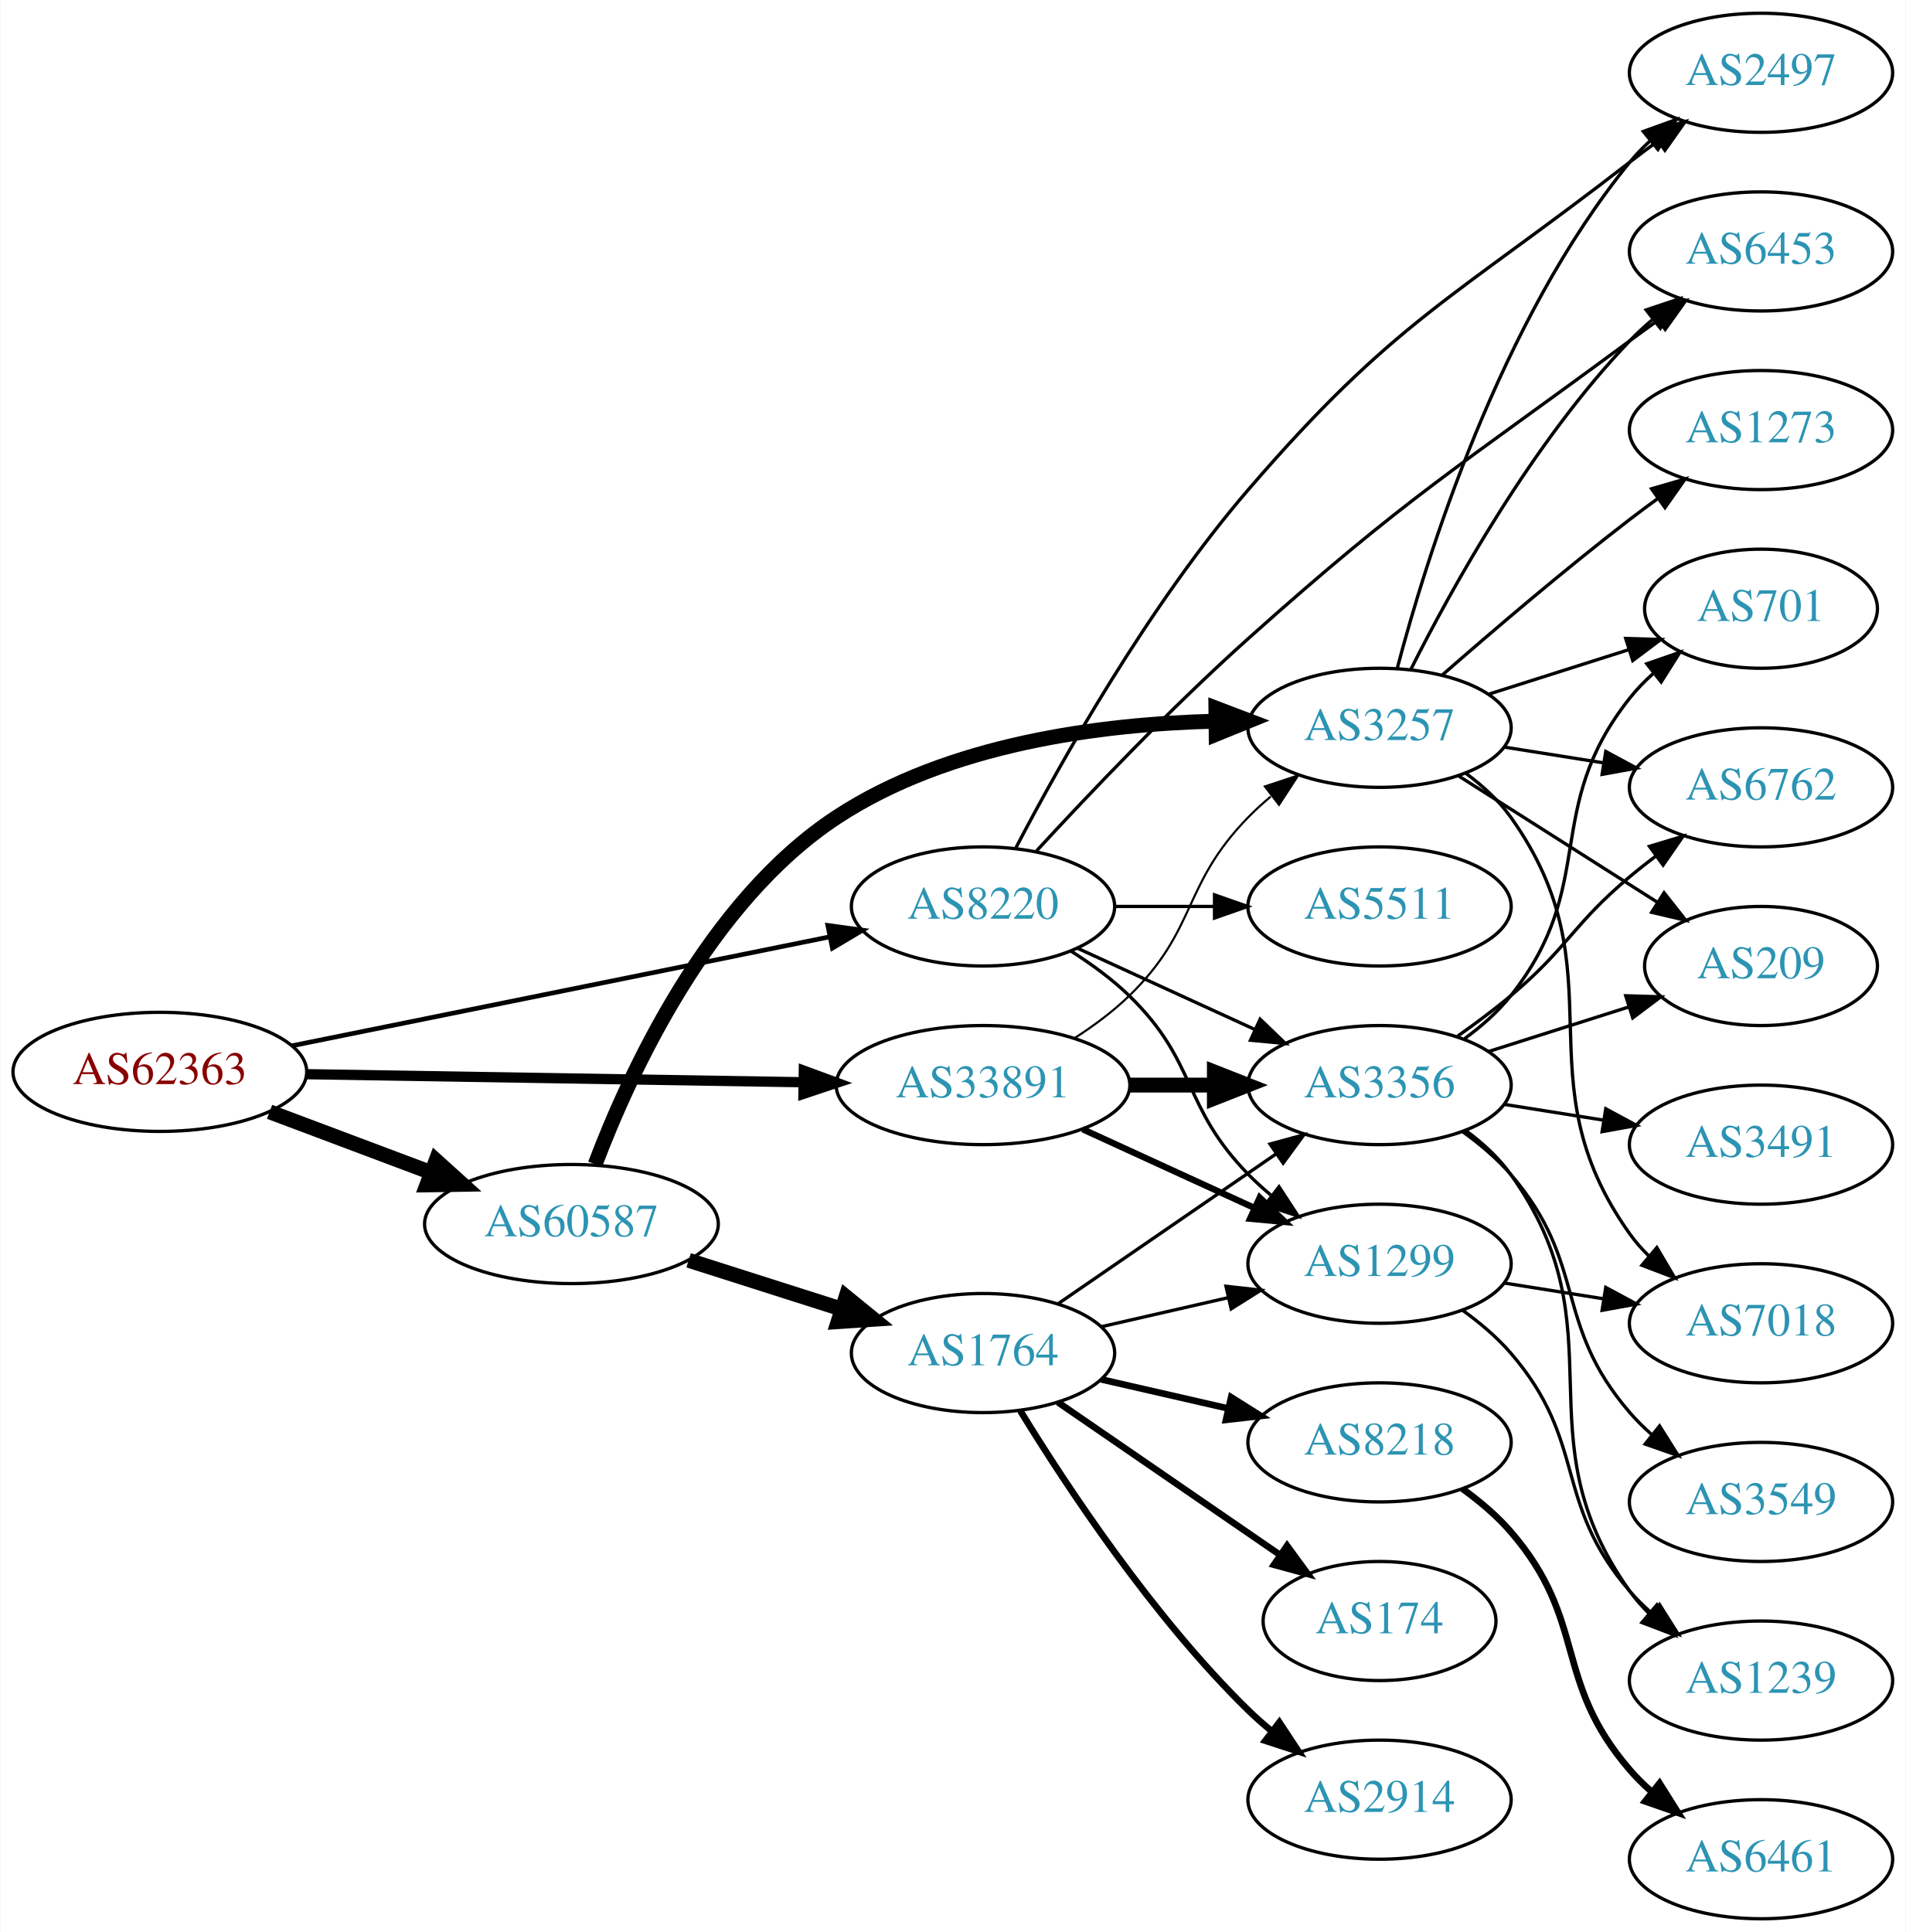
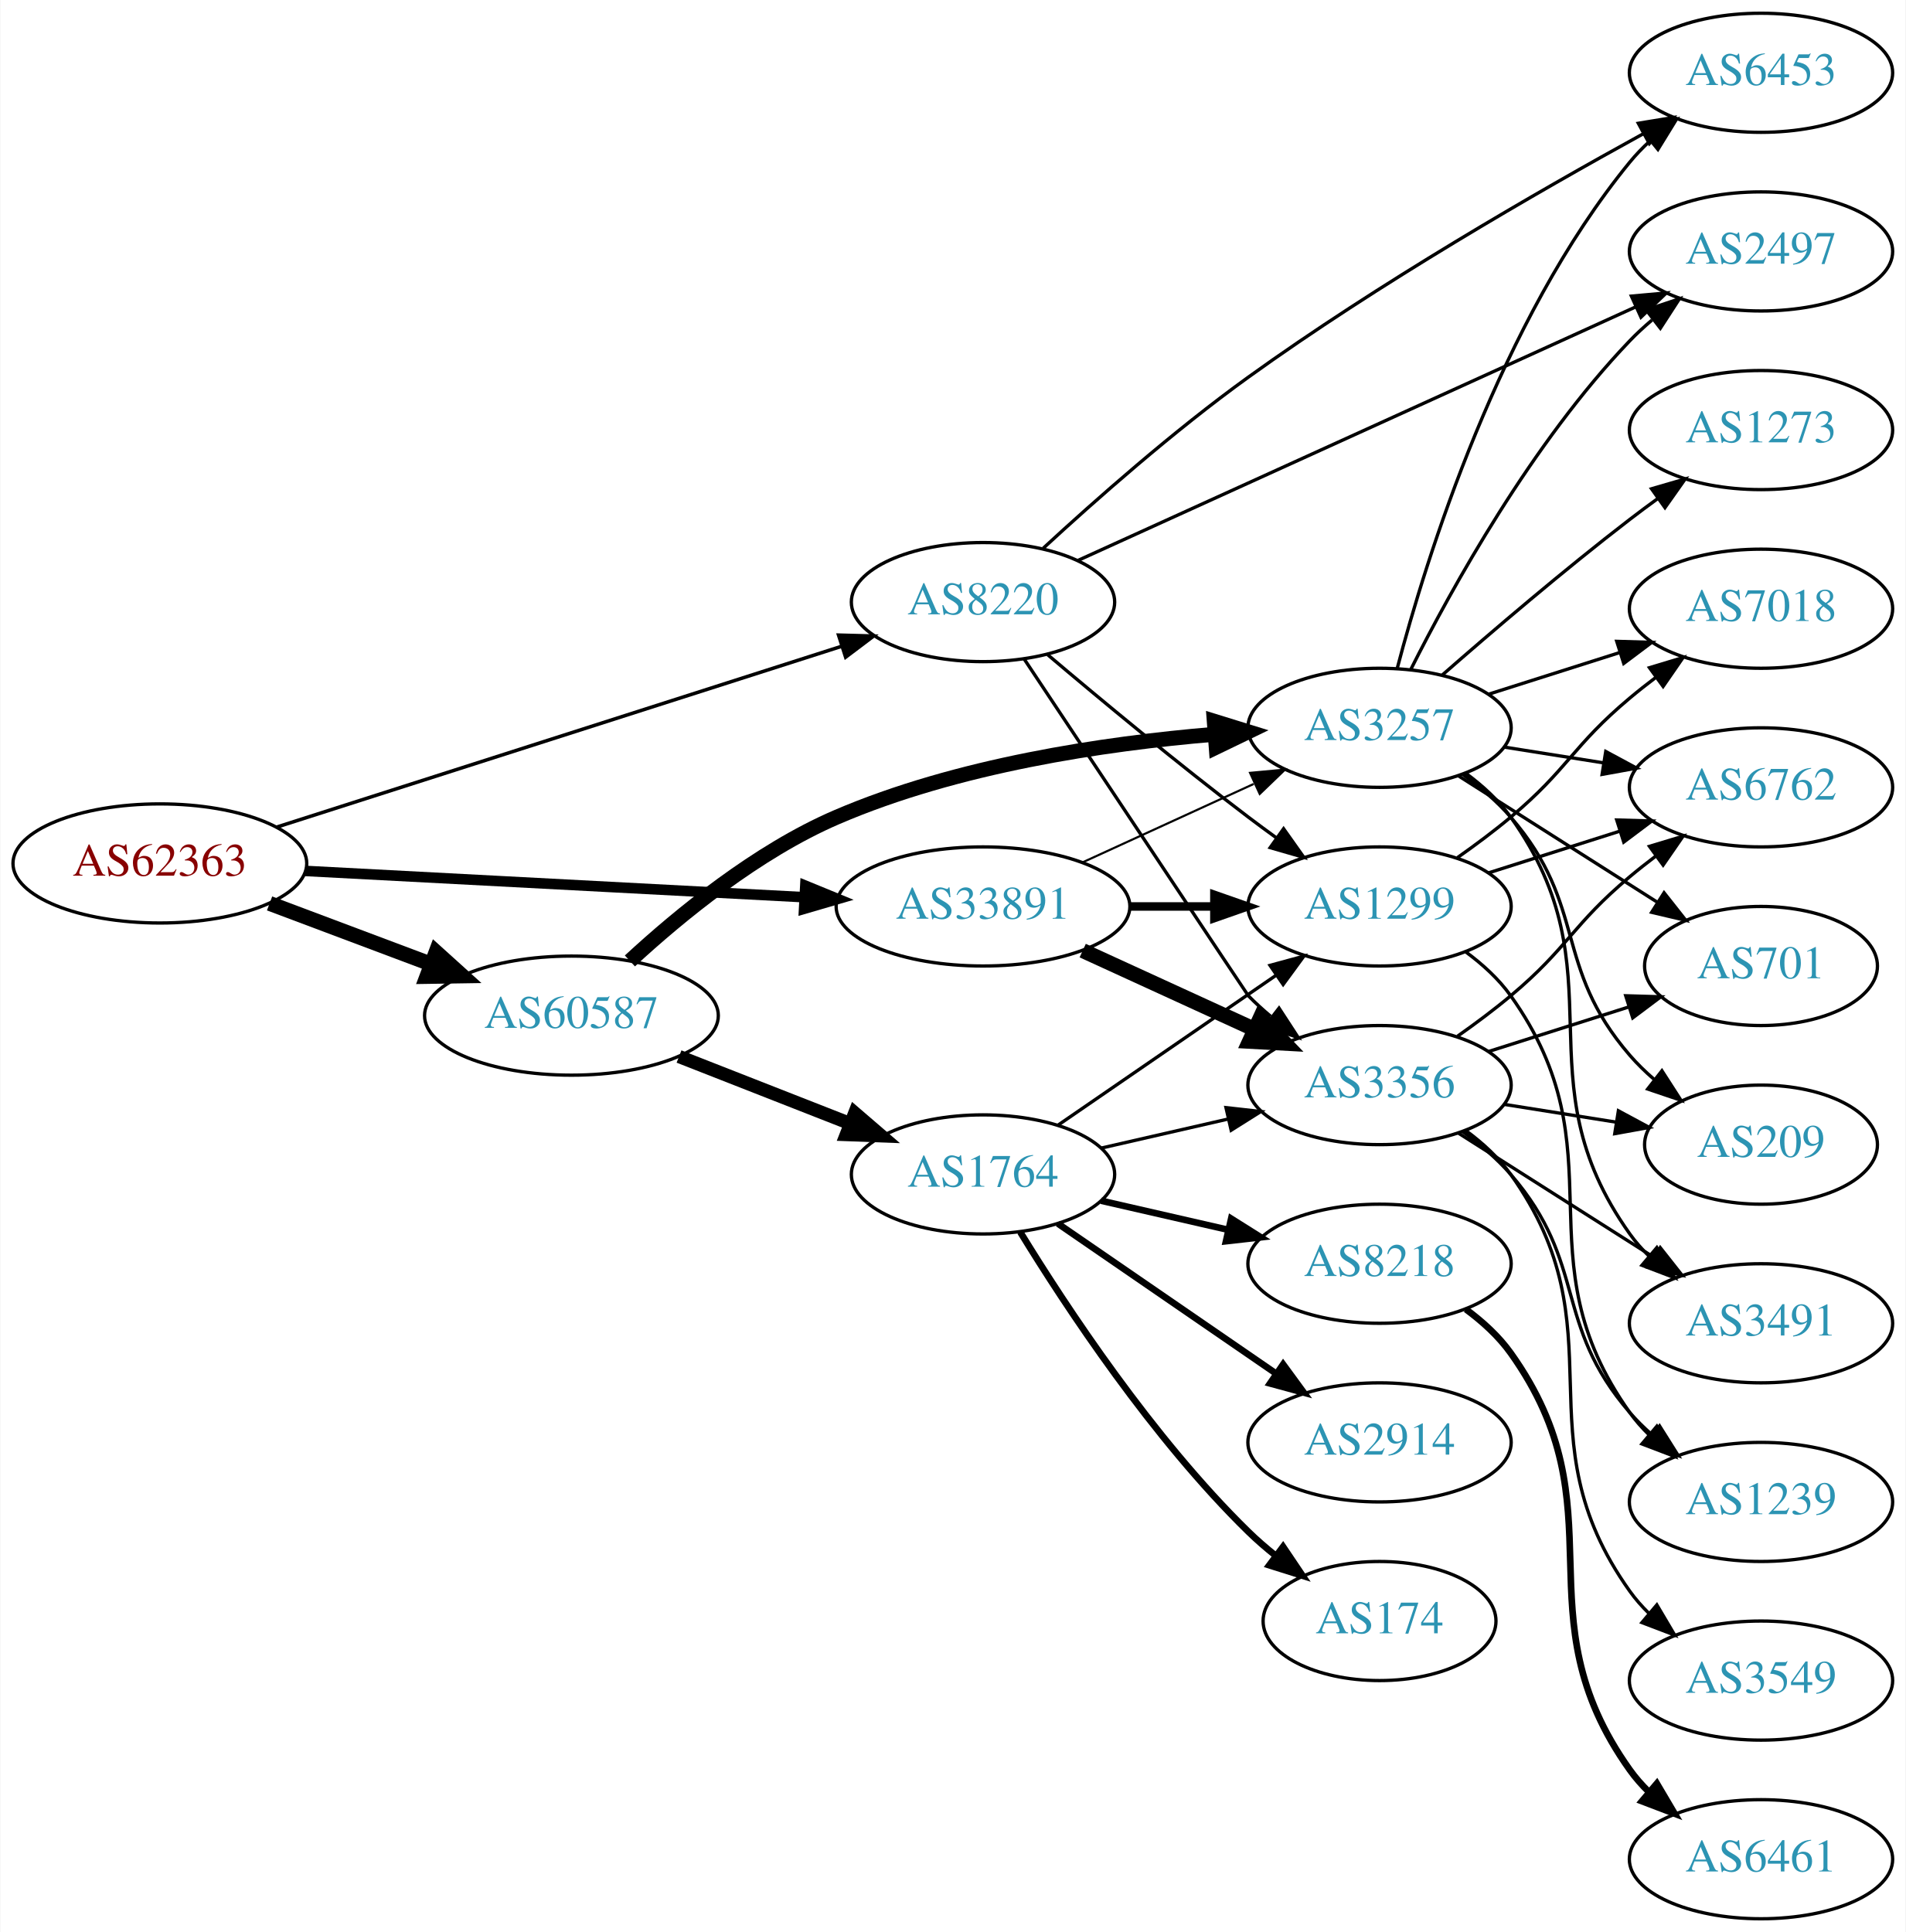
<svg xmlns="http://www.w3.org/2000/svg" xmlns:xlink="http://www.w3.org/1999/xlink" width="576pt" height="584pt" viewBox="0.00 0.00 575.76 584.00">
  <g id="graph0" class="graph" transform="scale(1 1) rotate(0) translate(4 580)">
    <polygon fill="white" stroke="none" points="-4,4 -4,-580 571.762,-580 571.762,4 -4,4" />
    <g id="node1" class="node">
      <g id="a_node1">
        <a xlink:href="/asn/62363" xlink:title="AS62363 ~ Ertl &amp; Gross OG [AT]">
-           <ellipse fill="#ffffff" stroke="black" cx="44.196" cy="-256" rx="44.393" ry="18" />
-           <text text-anchor="middle" x="44.196" y="-252.3" font-family="Times,serif" font-size="14.00" fill="#880000">AS62363</text>
+           <ellipse fill="#ffffff" stroke="black" cx="44.196" cy="-319" rx="44.393" ry="18" />
+           <text text-anchor="middle" x="44.196" y="-315.3" font-family="Times,serif" font-size="14.00" fill="#880000">AS62363</text>
        </a>
      </g>
    </g>
    <g id="node2" class="node">
      <g id="a_node2">
        <a xlink:href="/asn/8220" xlink:title="AS8220 ~ COLT [GB]">
-           <ellipse fill="#ffffff" stroke="black" cx="292.98" cy="-306" rx="39.794" ry="18" />
-           <text text-anchor="middle" x="292.98" y="-302.3" font-family="Times,serif" font-size="14.00" fill="#2c94b3">AS8220</text>
+           <ellipse fill="#ffffff" stroke="black" cx="292.98" cy="-398" rx="39.794" ry="18" />
+           <text text-anchor="middle" x="292.98" y="-394.3" font-family="Times,serif" font-size="14.00" fill="#2c94b3">AS8220</text>
        </a>
      </g>
    </g>
    <g id="edge1" class="edge">
-       <path fill="none" stroke="black" stroke-width="1.406" d="M84.028,-263.868C128.162,-272.809 200.105,-287.386 246.739,-296.834" />
-       <polygon fill="black" stroke="black" stroke-width="1.406" points="246.079,-300.271 256.575,-298.827 247.469,-293.41 246.079,-300.271" />
+       <path fill="none" stroke="black" stroke-width="1.059" d="M79.51,-329.985C124.146,-344.273 202.082,-369.222 250.137,-384.605" />
+       <polygon fill="black" stroke="black" stroke-width="1.059" points="249.324,-388.02 259.915,-387.735 251.459,-381.353 249.324,-388.02" />
    </g>
    <g id="node3" class="node">
      <g id="a_node3">
        <a xlink:href="/asn/33891" xlink:title="AS33891 ~ CORE-BACKBONE GMBH GLOBAL NETWORK [DE]">
-           <ellipse fill="#ffffff" stroke="black" cx="292.98" cy="-252" rx="44.393" ry="18" />
-           <text text-anchor="middle" x="292.98" y="-248.3" font-family="Times,serif" font-size="14.00" fill="#2c94b3">AS33891</text>
+           <ellipse fill="#ffffff" stroke="black" cx="292.98" cy="-306" rx="44.393" ry="18" />
+           <text text-anchor="middle" x="292.98" y="-302.3" font-family="Times,serif" font-size="14.00" fill="#2c94b3">AS33891</text>
        </a>
      </g>
    </g>
    <g id="edge2" class="edge">
-       <path fill="none" stroke="black" stroke-width="3.094" d="M88.465,-255.299C130.273,-254.621 193.702,-253.593 238.62,-252.865" />
-       <polygon fill="black" stroke="black" stroke-width="3.094" points="238.819,-256.362 248.761,-252.701 238.706,-249.363 238.819,-256.362" />
+       <path fill="none" stroke="black" stroke-width="3.176" d="M88.183,-316.736C130.077,-314.529 193.874,-311.168 238.91,-308.796" />
+       <polygon fill="black" stroke="black" stroke-width="3.176" points="239.271,-312.282 249.073,-308.26 238.903,-305.291 239.271,-312.282" />
    </g>
    <g id="node4" class="node">
      <g id="a_node4">
        <a xlink:href="/asn/60587" xlink:title="AS60587 ~ XINON GmbH [AT]">
-           <ellipse fill="#ffffff" stroke="black" cx="168.588" cy="-210" rx="44.393" ry="18" />
-           <text text-anchor="middle" x="168.588" y="-206.3" font-family="Times,serif" font-size="14.00" fill="#2c94b3">AS60587</text>
+           <ellipse fill="#ffffff" stroke="black" cx="168.588" cy="-273" rx="44.393" ry="18" />
+           <text text-anchor="middle" x="168.588" y="-269.3" font-family="Times,serif" font-size="14.00" fill="#2c94b3">AS60587</text>
        </a>
      </g>
    </g>
    <g id="edge3" class="edge">
-       <path fill="none" stroke="black" stroke-width="4.5" d="M77.353,-243.914C92.251,-238.315 110.138,-231.592 126.043,-225.614" />
-       <polygon fill="black" stroke="black" stroke-width="4.5" points="127.67,-229.209 135.646,-222.005 124.9,-221.838 127.67,-229.209" />
+       <path fill="none" stroke="black" stroke-width="4.5" d="M77.353,-306.914C92.251,-301.315 110.138,-294.592 126.043,-288.614" />
+       <polygon fill="black" stroke="black" stroke-width="4.5" points="127.67,-292.209 135.646,-285.005 124.9,-284.838 127.67,-292.209" />
    </g>
    <g id="node5" class="node">
      <g id="a_node5">
-         <a xlink:href="/asn/2497" xlink:title="AS2497 ~ Internet Initiative Japan Inc. [JP]">
+         <a xlink:href="/asn/6453" xlink:title="AS6453 ~ TATA COMMUNICATIONS (AMERICA) INC [US]">
          <ellipse fill="#ffffff" stroke="black" cx="528.116" cy="-558" rx="39.794" ry="18" />
-           <text text-anchor="middle" x="528.116" y="-554.3" font-family="Times,serif" font-size="14.00" fill="#2c94b3">AS2497</text>
+           <text text-anchor="middle" x="528.116" y="-554.3" font-family="Times,serif" font-size="14.00" fill="#2c94b3">AS6453</text>
        </a>
      </g>
    </g>
    <g id="edge4" class="edge">
-       <path fill="none" stroke="black" d="M302.971,-323.831C316.296,-349.321 342.988,-396.963 373.176,-432 417.263,-483.166 435.099,-489.608 488.469,-531 491.204,-533.121 494.089,-535.278 497.001,-537.401" />
-       <polygon fill="black" stroke="black" points="495.003,-540.274 505.175,-543.236 499.07,-534.577 495.003,-540.274" />
+       <path fill="none" stroke="black" d="M311.198,-414.297C326.782,-428.673 350.676,-449.798 373.176,-466 412.384,-494.233 460.624,-522.043 492.538,-539.569" />
+       <polygon fill="black" stroke="black" points="491.032,-542.734 501.488,-544.449 494.383,-536.589 491.032,-542.734" />
    </g>
    <g id="node6" class="node">
      <g id="a_node6">
+         <a xlink:href="/asn/2497" xlink:title="AS2497 ~ Internet Initiative Japan Inc. [JP]">
+           <ellipse fill="#ffffff" stroke="black" cx="528.116" cy="-504" rx="39.794" ry="18" />
+           <text text-anchor="middle" x="528.116" y="-500.3" font-family="Times,serif" font-size="14.00" fill="#2c94b3">AS2497</text>
+         </a>
+       </g>
+     </g>
+     <g id="edge5" class="edge">
+       <path fill="none" stroke="black" d="M321.64,-410.576C363.617,-429.662 443.465,-465.966 490.305,-487.263" />
+       <polygon fill="black" stroke="black" points="488.941,-490.488 499.493,-491.441 491.838,-484.115 488.941,-490.488" />
+     </g>
+     <g id="node7" class="node">
+       <g id="a_node7">
+         <a xlink:href="/asn/1299" xlink:title="AS1299 ~ Telia Carrier [EU]">
+           <ellipse fill="#ffffff" stroke="black" cx="412.823" cy="-306" rx="39.794" ry="18" />
+           <text text-anchor="middle" x="412.823" y="-302.3" font-family="Times,serif" font-size="14.00" fill="#2c94b3">AS1299</text>
+         </a>
+       </g>
+     </g>
+     <g id="edge6" class="edge">
+       <path fill="none" stroke="black" d="M312.533,-382.086C328.378,-368.662 351.913,-349.116 373.176,-333 375.934,-330.91 378.836,-328.773 381.757,-326.663" />
+       <polygon fill="black" stroke="black" points="383.82,-329.491 389.945,-320.846 379.766,-323.785 383.82,-329.491" />
+     </g>
+     <g id="node8" class="node">
+       <g id="a_node8">
        <a xlink:href="/asn/3356" xlink:title="AS3356 ~ Level 3 Parent, LLC [US]">
          <ellipse fill="#ffffff" stroke="black" cx="412.823" cy="-252" rx="39.794" ry="18" />
          <text text-anchor="middle" x="412.823" y="-248.3" font-family="Times,serif" font-size="14.00" fill="#2c94b3">AS3356</text>
        </a>
      </g>
    </g>
-     <g id="edge5" class="edge">
-       <path fill="none" stroke="black" d="M321.609,-293.339C337.566,-286.027 357.837,-276.739 375.119,-268.819" />
-       <polygon fill="black" stroke="black" points="376.734,-271.929 384.367,-264.581 373.818,-265.565 376.734,-271.929" />
-     </g>
-     <g id="node7" class="node">
-       <g id="a_node7">
-         <a xlink:href="/asn/6453" xlink:title="AS6453 ~ TATA COMMUNICATIONS (AMERICA) INC [US]">
-           <ellipse fill="#ffffff" stroke="black" cx="528.116" cy="-504" rx="39.794" ry="18" />
-           <text text-anchor="middle" x="528.116" y="-500.3" font-family="Times,serif" font-size="14.00" fill="#2c94b3">AS6453</text>
-         </a>
-       </g>
-     </g>
-     <g id="edge6" class="edge">
-       <path fill="none" stroke="black" d="M309.144,-322.779C324.65,-339.626 349.722,-366.022 373.176,-387 421.628,-430.337 436.186,-438.372 488.469,-477 491.253,-479.056 494.171,-481.17 497.103,-483.266" />
-       <polygon fill="black" stroke="black" points="495.12,-486.15 505.306,-489.063 499.16,-480.433 495.12,-486.15" />
-     </g>
-     <g id="node8" class="node">
-       <g id="a_node8">
-         <a xlink:href="/asn/1299" xlink:title="AS1299 ~ Telia Carrier [EU]">
-           <ellipse fill="#ffffff" stroke="black" cx="412.823" cy="-198" rx="39.794" ry="18" />
-           <text text-anchor="middle" x="412.823" y="-194.3" font-family="Times,serif" font-size="14.00" fill="#2c94b3">AS1299</text>
-         </a>
-       </g>
-     </g>
    <g id="edge7" class="edge">
-       <path fill="none" stroke="black" d="M319.509,-292.538C325.672,-288.638 331.974,-284.052 337.176,-279 357.87,-258.906 353.004,-245.617 373.176,-225 375.269,-222.861 377.553,-220.782 379.929,-218.79" />
-       <polygon fill="black" stroke="black" points="382.448,-221.268 388.229,-212.389 378.173,-215.725 382.448,-221.268" />
+       <path fill="none" stroke="black" d="M305.451,-380.743C327.334,-347.822 372.913,-279.27 373.176,-279 375.268,-276.86 377.551,-274.781 379.928,-272.788" />
+       <polygon fill="black" stroke="black" points="382.446,-275.266 388.226,-266.387 378.17,-269.723 382.446,-275.266" />
+     </g>
+     <g id="edge9" class="edge">
+       <path fill="none" stroke="black" stroke-width="2.571" d="M337.191,-306C345.504,-306 354.267,-306 362.749,-306" />
+       <polygon fill="black" stroke="black" stroke-width="2.571" points="362.908,-309.5 372.908,-306 362.908,-302.5 362.908,-309.5" />
+     </g>
+     <g id="edge10" class="edge">
+       <path fill="none" stroke="black" stroke-width="4.5" d="M323.11,-292.652C338.721,-285.498 358.119,-276.609 374.791,-268.97" />
+       <polygon fill="black" stroke="black" stroke-width="4.5" points="376.792,-272.384 384.243,-264.638 373.512,-265.225 376.792,-272.384" />
    </g>
    <g id="node9" class="node">
      <g id="a_node9">
-         <a xlink:href="/asn/5511" xlink:title="AS5511 ~ Orange S.A. [FR]">
-           <ellipse fill="#ffffff" stroke="black" cx="412.823" cy="-306" rx="39.794" ry="18" />
-           <text text-anchor="middle" x="412.823" y="-302.3" font-family="Times,serif" font-size="14.00" fill="#2c94b3">AS5511</text>
-         </a>
-       </g>
-     </g>
-     <g id="edge8" class="edge">
-       <path fill="none" stroke="black" d="M332.893,-306C342.446,-306 352.796,-306 362.759,-306" />
-       <polygon fill="black" stroke="black" points="362.951,-309.5 372.951,-306 362.951,-302.5 362.951,-309.5" />
-     </g>
-     <g id="edge10" class="edge">
-       <path fill="none" stroke="black" stroke-width="4.5" d="M337.191,-252C345.504,-252 354.267,-252 362.749,-252" />
-       <polygon fill="black" stroke="black" stroke-width="4.5" points="362.908,-255.938 372.908,-252 362.908,-248.063 362.908,-255.938" />
-     </g>
-     <g id="edge9" class="edge">
-       <path fill="none" stroke="black" stroke-width="1.929" d="M323.11,-238.652C338.721,-231.498 358.119,-222.609 374.791,-214.97" />
-       <polygon fill="black" stroke="black" stroke-width="1.929" points="376.61,-217.986 384.243,-210.638 373.694,-211.622 376.61,-217.986" />
-     </g>
-     <g id="node10" class="node">
-       <g id="a_node10">
        <a xlink:href="/asn/3257" xlink:title="AS3257 ~ GTT [DE]">
          <ellipse fill="#ffffff" stroke="black" cx="412.823" cy="-360" rx="39.794" ry="18" />
          <text text-anchor="middle" x="412.823" y="-356.3" font-family="Times,serif" font-size="14.00" fill="#2c94b3">AS3257</text>
        </a>
      </g>
    </g>
+     <g id="edge8" class="edge">
+       <path fill="none" stroke="black" stroke-width="0.643" d="M323.11,-319.348C338.721,-326.502 358.119,-335.391 374.791,-343.03" />
+       <polygon fill="black" stroke="black" stroke-width="0.643" points="373.694,-346.378 384.243,-347.362 376.61,-340.014 373.694,-346.378" />
+     </g>
+     <g id="edge21" class="edge">
+       <path fill="none" stroke="black" stroke-width="4.5" d="M186.255,-289.532C201.295,-303.43 224.699,-322.639 248.784,-333 285.052,-348.601 329.438,-355.231 362.735,-358.027" />
+       <polygon fill="black" stroke="black" stroke-width="4.5" points="362.865,-361.985 373.132,-358.807 363.454,-354.133 362.865,-361.985" />
+     </g>
+     <g id="node17" class="node">
+       <g id="a_node17">
+         <a xlink:href="/asn/1764" xlink:title="AS1764 ~ NEXTLAYER-AS [AT]">
+           <ellipse fill="#ffffff" stroke="black" cx="292.98" cy="-225" rx="39.794" ry="18" />
+           <text text-anchor="middle" x="292.98" y="-221.3" font-family="Times,serif" font-size="14.00" fill="#2c94b3">AS1764</text>
+         </a>
+       </g>
+     </g>
+     <g id="edge20" class="edge">
+       <path fill="none" stroke="black" stroke-width="4" d="M201.107,-260.639C216.857,-254.462 236.066,-246.929 252.76,-240.382" />
+       <polygon fill="black" stroke="black" stroke-width="4" points="254.221,-243.568 262.253,-236.659 251.665,-237.051 254.221,-243.568" />
+     </g>
+     <g id="node10" class="node">
+       <g id="a_node10">
+         <a xlink:href="/asn/7018" xlink:title="AS7018 ~ AT&amp;T Services, Inc. [US]">
+           <ellipse fill="#ffffff" stroke="black" cx="528.116" cy="-396" rx="39.794" ry="18" />
+           <text text-anchor="middle" x="528.116" y="-392.3" font-family="Times,serif" font-size="14.00" fill="#2c94b3">AS7018</text>
+         </a>
+       </g>
+     </g>
    <g id="edge11" class="edge">
-       <path fill="none" stroke="black" stroke-width="0.643" d="M320.864,-266.329C326.589,-270.036 332.355,-274.318 337.176,-279 357.87,-299.094 353.004,-312.383 373.176,-333 375.269,-335.139 377.553,-337.218 379.929,-339.21" />
-       <polygon fill="black" stroke="black" stroke-width="0.643" points="378.173,-342.275 388.229,-345.611 382.448,-336.732 378.173,-342.275" />
-     </g>
-     <g id="edge21" class="edge">
-       <path fill="none" stroke="black" stroke-width="4.5" d="M175.76,-228.074C186.164,-255.589 209.944,-307.474 248.784,-333 282.572,-355.206 328.566,-361.146 363.089,-361.999" />
-       <polygon fill="black" stroke="black" stroke-width="4.5" points="363.365,-365.94 373.408,-362.113 363.452,-358.065 363.365,-365.94" />
-     </g>
-     <g id="node18" class="node">
-       <g id="a_node18">
-         <a xlink:href="/asn/1764" xlink:title="AS1764 ~ NEXTLAYER-AS [AT]">
-           <ellipse fill="#ffffff" stroke="black" cx="292.98" cy="-171" rx="39.794" ry="18" />
-           <text text-anchor="middle" x="292.98" y="-167.3" font-family="Times,serif" font-size="14.00" fill="#2c94b3">AS1764</text>
-         </a>
-       </g>
-     </g>
-     <g id="edge20" class="edge">
-       <path fill="none" stroke="black" stroke-width="4.5" d="M204.007,-199.033C218.391,-194.449 235.233,-189.082 250.31,-184.278" />
-       <polygon fill="black" stroke="black" stroke-width="4.5" points="251.586,-188.004 259.918,-181.217 249.195,-180.501 251.586,-188.004" />
+       <path fill="none" stroke="black" d="M436.391,-320.774C441.795,-324.58 447.451,-328.794 452.469,-333 469.811,-347.536 471.128,-354.464 488.469,-369 490.978,-371.103 493.647,-373.208 496.364,-375.263" />
+       <polygon fill="black" stroke="black" points="494.405,-378.166 504.548,-381.226 498.527,-372.509 494.405,-378.166" />
    </g>
    <g id="node11" class="node">
      <g id="a_node11">
-         <a xlink:href="/asn/3491" xlink:title="AS3491 ~ PCCW Global, Inc. [US]">
-           <ellipse fill="#ffffff" stroke="black" cx="528.116" cy="-234" rx="39.794" ry="18" />
-           <text text-anchor="middle" x="528.116" y="-230.3" font-family="Times,serif" font-size="14.00" fill="#2c94b3">AS3491</text>
+         <a xlink:href="/asn/1239" xlink:title="AS1239 ~ Sprint [US]">
+           <ellipse fill="#ffffff" stroke="black" cx="528.116" cy="-126" rx="39.794" ry="18" />
+           <text text-anchor="middle" x="528.116" y="-122.3" font-family="Times,serif" font-size="14.00" fill="#2c94b3">AS1239</text>
        </a>
      </g>
    </g>
    <g id="edge12" class="edge">
-       <path fill="none" stroke="black" d="M450.606,-246.156C460.101,-244.647 470.448,-243.003 480.376,-241.426" />
-       <polygon fill="black" stroke="black" points="481.191,-244.841 490.517,-239.815 480.092,-237.927 481.191,-244.841" />
+       <path fill="none" stroke="black" d="M438.916,-292.237C443.983,-288.501 448.857,-284.064 452.469,-279 486.292,-231.587 454.646,-200.413 488.469,-153 490.163,-150.626 492.133,-148.39 494.271,-146.3" />
+       <polygon fill="black" stroke="black" points="496.634,-148.885 502.023,-139.763 492.122,-143.534 496.634,-148.885" />
    </g>
    <g id="node12" class="node">
      <g id="a_node12">
-         <a xlink:href="/asn/701" xlink:title="AS701 ~ UUNET [US]">
-           <ellipse fill="#ffffff" stroke="black" cx="528.116" cy="-396" rx="35.194" ry="18" />
-           <text text-anchor="middle" x="528.116" y="-392.3" font-family="Times,serif" font-size="14.00" fill="#2c94b3">AS701</text>
-         </a>
-       </g>
-     </g>
-     <g id="edge13" class="edge">
-       <path fill="none" stroke="black" d="M438.539,-266.047C443.626,-269.768 448.603,-274.127 452.469,-279 479.247,-312.748 461.691,-335.252 488.469,-369 490.555,-371.629 492.964,-374.108 495.539,-376.418" />
-       <polygon fill="black" stroke="black" points="493.598,-379.346 503.606,-382.822 497.95,-373.863 493.598,-379.346" />
-     </g>
-     <g id="node13" class="node">
-       <g id="a_node13">
        <a xlink:href="/asn/6762" xlink:title="AS6762 ~ TELECOM ITALIA SPARKLE S.p.A. [IT]">
          <ellipse fill="#ffffff" stroke="black" cx="528.116" cy="-342" rx="39.794" ry="18" />
          <text text-anchor="middle" x="528.116" y="-338.3" font-family="Times,serif" font-size="14.00" fill="#2c94b3">AS6762</text>
        </a>
      </g>
    </g>
+     <g id="edge13" class="edge">
+       <path fill="none" stroke="black" d="M445.683,-316.124C457.991,-320.035 472.244,-324.564 485.353,-328.729" />
+       <polygon fill="black" stroke="black" points="484.512,-332.135 495.103,-331.827 486.632,-325.463 484.512,-332.135" />
+     </g>
+     <g id="edge15" class="edge">
+       <path fill="none" stroke="black" d="M437.841,-238C443.079,-234.226 448.297,-229.832 452.469,-225 475.853,-197.922 465.086,-180.078 488.469,-153 490.425,-150.735 492.611,-148.566 494.92,-146.513" />
+       <polygon fill="black" stroke="black" points="497.456,-148.968 503.098,-140 493.095,-143.492 497.456,-148.968" />
+     </g>
    <g id="edge14" class="edge">
      <path fill="none" stroke="black" d="M436.391,-266.774C441.795,-270.58 447.451,-274.794 452.469,-279 469.811,-293.536 471.128,-300.464 488.469,-315 490.978,-317.103 493.647,-319.208 496.364,-321.263" />
      <polygon fill="black" stroke="black" points="494.405,-324.166 504.548,-327.226 498.527,-318.509 494.405,-324.166" />
    </g>
-     <g id="node14" class="node">
-       <g id="a_node14">
-         <a xlink:href="/asn/209" xlink:title="AS209 ~ CenturyLink Communications, LLC [US]">
-           <ellipse fill="#ffffff" stroke="black" cx="528.116" cy="-288" rx="35.194" ry="18" />
-           <text text-anchor="middle" x="528.116" y="-284.3" font-family="Times,serif" font-size="14.00" fill="#2c94b3">AS209</text>
-         </a>
-       </g>
-     </g>
-     <g id="edge15" class="edge">
-       <path fill="none" stroke="black" d="M445.683,-262.124C458.849,-266.308 474.241,-271.198 488.076,-275.595" />
-       <polygon fill="black" stroke="black" points="487.231,-278.999 497.822,-278.691 489.351,-272.327 487.231,-278.999" />
-     </g>
-     <g id="node15" class="node">
-       <g id="a_node15">
-         <a xlink:href="/asn/1239" xlink:title="AS1239 ~ Sprint [US]">
+     <g id="node13" class="node">
+       <g id="a_node13">
+         <a xlink:href="/asn/3549" xlink:title="AS3549 ~ Level 3 Parent, LLC [US]">
          <ellipse fill="#ffffff" stroke="black" cx="528.116" cy="-72" rx="39.794" ry="18" />
-           <text text-anchor="middle" x="528.116" y="-68.3" font-family="Times,serif" font-size="14.00" fill="#2c94b3">AS1239</text>
+           <text text-anchor="middle" x="528.116" y="-68.3" font-family="Times,serif" font-size="14.00" fill="#2c94b3">AS3549</text>
        </a>
      </g>
    </g>
    <g id="edge16" class="edge">
      <path fill="none" stroke="black" d="M438.916,-238.237C443.983,-234.501 448.857,-230.064 452.469,-225 486.292,-177.587 454.646,-146.413 488.469,-99 490.163,-96.626 492.133,-94.39 494.271,-92.3" />
      <polygon fill="black" stroke="black" points="496.634,-94.885 502.023,-85.763 492.122,-89.534 496.634,-94.885" />
    </g>
+     <g id="node14" class="node">
+       <g id="a_node14">
+         <a xlink:href="/asn/701" xlink:title="AS701 ~ UUNET [US]">
+           <ellipse fill="#ffffff" stroke="black" cx="528.116" cy="-288" rx="35.194" ry="18" />
+           <text text-anchor="middle" x="528.116" y="-284.3" font-family="Times,serif" font-size="14.00" fill="#2c94b3">AS701</text>
+         </a>
+       </g>
+     </g>
+     <g id="edge17" class="edge">
+       <path fill="none" stroke="black" d="M445.683,-262.124C458.849,-266.308 474.241,-271.198 488.076,-275.595" />
+       <polygon fill="black" stroke="black" points="487.231,-278.999 497.822,-278.691 489.351,-272.327 487.231,-278.999" />
+     </g>
+     <g id="node15" class="node">
+       <g id="a_node15">
+         <a xlink:href="/asn/209" xlink:title="AS209 ~ CenturyLink Communications, LLC [US]">
+           <ellipse fill="#ffffff" stroke="black" cx="528.116" cy="-234" rx="35.194" ry="18" />
+           <text text-anchor="middle" x="528.116" y="-230.3" font-family="Times,serif" font-size="14.00" fill="#2c94b3">AS209</text>
+         </a>
+       </g>
+     </g>
+     <g id="edge18" class="edge">
+       <path fill="none" stroke="black" d="M450.606,-246.156C461.39,-244.443 473.274,-242.554 484.394,-240.788" />
+       <polygon fill="black" stroke="black" points="485.012,-244.234 494.339,-239.208 483.913,-237.32 485.012,-244.234" />
+     </g>
    <g id="node16" class="node">
      <g id="a_node16">
-         <a xlink:href="/asn/3549" xlink:title="AS3549 ~ Level 3 Parent, LLC [US]">
-           <ellipse fill="#ffffff" stroke="black" cx="528.116" cy="-126" rx="39.794" ry="18" />
-           <text text-anchor="middle" x="528.116" y="-122.3" font-family="Times,serif" font-size="14.00" fill="#2c94b3">AS3549</text>
-         </a>
-       </g>
-     </g>
-     <g id="edge17" class="edge">
-       <path fill="none" stroke="black" d="M437.841,-238C443.079,-234.226 448.297,-229.832 452.469,-225 475.853,-197.922 465.086,-180.078 488.469,-153 490.425,-150.735 492.611,-148.566 494.92,-146.513" />
-       <polygon fill="black" stroke="black" points="497.456,-148.968 503.098,-140 493.095,-143.492 497.456,-148.968" />
-     </g>
-     <g id="edge18" class="edge">
-       <path fill="none" stroke="black" d="M437.841,-184C443.079,-180.226 448.297,-175.832 452.469,-171 475.853,-143.922 465.086,-126.078 488.469,-99 490.425,-96.735 492.611,-94.566 494.92,-92.513" />
-       <polygon fill="black" stroke="black" points="497.456,-94.968 503.098,-86 493.095,-89.492 497.456,-94.968" />
-     </g>
-     <g id="node17" class="node">
-       <g id="a_node17">
-         <a xlink:href="/asn/7018" xlink:title="AS7018 ~ AT&amp;T Services, Inc. [US]">
+         <a xlink:href="/asn/3491" xlink:title="AS3491 ~ PCCW Global, Inc. [US]">
          <ellipse fill="#ffffff" stroke="black" cx="528.116" cy="-180" rx="39.794" ry="18" />
-           <text text-anchor="middle" x="528.116" y="-176.3" font-family="Times,serif" font-size="14.00" fill="#2c94b3">AS7018</text>
+           <text text-anchor="middle" x="528.116" y="-176.3" font-family="Times,serif" font-size="14.00" fill="#2c94b3">AS3491</text>
        </a>
      </g>
    </g>
    <g id="edge19" class="edge">
-       <path fill="none" stroke="black" d="M450.606,-192.156C460.101,-190.647 470.448,-189.003 480.376,-187.426" />
-       <polygon fill="black" stroke="black" points="481.191,-190.841 490.517,-185.815 480.092,-183.927 481.191,-190.841" />
-     </g>
-     <g id="edge28" class="edge">
+       <path fill="none" stroke="black" d="M436.749,-237.43C453.718,-226.646 477.033,-211.828 495.731,-199.946" />
+       <polygon fill="black" stroke="black" points="497.661,-202.866 504.223,-194.549 493.906,-196.958 497.661,-202.866" />
+     </g>
+     <g id="edge31" class="edge">
      <path fill="none" stroke="black" d="M418.165,-377.957C426.892,-411.131 449.161,-483.012 488.469,-531 490.317,-533.256 492.399,-535.406 494.614,-537.438" />
      <polygon fill="black" stroke="black" points="492.546,-540.267 502.511,-543.863 496.963,-534.837 492.546,-540.267" />
    </g>
-     <g id="edge31" class="edge">
+     <g id="edge35" class="edge">
      <path fill="none" stroke="black" d="M422.329,-377.755C434.567,-402.071 458.952,-446.218 488.469,-477 490.541,-479.16 492.809,-481.254 495.175,-483.256" />
      <polygon fill="black" stroke="black" points="493.407,-486.314 503.455,-489.675 497.696,-480.782 493.407,-486.314" />
    </g>
-     <g id="edge33" class="edge">
-       <path fill="none" stroke="black" d="M445.683,-370.124C458.849,-374.308 474.241,-379.198 488.076,-383.595" />
-       <polygon fill="black" stroke="black" points="487.231,-386.999 497.822,-386.691 489.351,-380.327 487.231,-386.999" />
+     <g id="edge28" class="edge">
+       <path fill="none" stroke="black" d="M445.683,-370.124C457.991,-374.035 472.244,-378.564 485.353,-382.729" />
+       <polygon fill="black" stroke="black" points="484.512,-386.135 495.103,-385.827 486.632,-379.463 484.512,-386.135" />
    </g>
    <g id="edge32" class="edge">
      <path fill="none" stroke="black" d="M450.606,-354.156C460.101,-352.647 470.448,-351.003 480.376,-349.426" />
      <polygon fill="black" stroke="black" points="481.191,-352.841 490.517,-347.815 480.092,-345.927 481.191,-352.841" />
    </g>
-     <g id="edge30" class="edge">
+     <g id="edge29" class="edge">
      <path fill="none" stroke="black" d="M436.749,-345.43C454.053,-334.433 477.956,-319.242 496.833,-307.246" />
      <polygon fill="black" stroke="black" points="498.814,-310.133 505.377,-301.816 495.059,-304.226 498.814,-310.133" />
    </g>
-     <g id="edge29" class="edge">
+     <g id="edge34" class="edge">
+       <path fill="none" stroke="black" d="M437.841,-346C443.079,-342.226 448.297,-337.832 452.469,-333 475.853,-305.922 465.086,-288.078 488.469,-261 490.663,-258.46 493.145,-256.041 495.767,-253.77" />
+       <polygon fill="black" stroke="black" points="498.171,-256.334 503.904,-247.424 493.866,-250.814 498.171,-256.334" />
+     </g>
+     <g id="edge30" class="edge">
      <path fill="none" stroke="black" d="M438.916,-346.237C443.983,-342.501 448.857,-338.064 452.469,-333 486.292,-285.587 454.646,-254.413 488.469,-207 490.163,-204.626 492.133,-202.39 494.271,-200.3" />
      <polygon fill="black" stroke="black" points="496.634,-202.885 502.023,-193.763 492.122,-197.534 496.634,-202.885" />
    </g>
-     <g id="node23" class="node">
-       <g id="a_node23">
+     <g id="node22" class="node">
+       <g id="a_node22">
        <a xlink:href="/asn/1273" xlink:title="AS1273 ~ Vodafone Group PLC [EU]">
          <ellipse fill="#ffffff" stroke="black" cx="528.116" cy="-450" rx="39.794" ry="18" />
          <text text-anchor="middle" x="528.116" y="-446.3" font-family="Times,serif" font-size="14.00" fill="#2c94b3">AS1273</text>
        </a>
      </g>
    </g>
-     <g id="edge34" class="edge">
+     <g id="edge33" class="edge">
      <path fill="none" stroke="black" d="M431.846,-376.01C446.732,-389.037 468.572,-407.703 488.469,-423 491.213,-425.109 494.105,-427.258 497.02,-429.376" />
      <polygon fill="black" stroke="black" points="495.024,-432.252 505.199,-435.205 499.087,-426.551 495.024,-432.252" />
    </g>
+     <g id="edge25" class="edge">
+       <path fill="none" stroke="black" d="M315.595,-239.857C334.083,-252.565 360.897,-270.995 381.526,-285.175" />
+       <polygon fill="black" stroke="black" points="379.723,-288.183 389.947,-290.963 383.688,-282.414 379.723,-288.183" />
+     </g>
    <g id="edge26" class="edge">
-       <path fill="none" stroke="black" d="M315.595,-185.857C334.083,-198.565 360.897,-216.995 381.526,-231.175" />
-       <polygon fill="black" stroke="black" points="379.723,-234.183 389.947,-236.963 383.688,-228.414 379.723,-234.183" />
-     </g>
-     <g id="edge25" class="edge">
-       <path fill="none" stroke="black" d="M328.7,-178.955C340.7,-181.704 354.32,-184.825 367.013,-187.733" />
-       <polygon fill="black" stroke="black" points="366.415,-191.187 376.945,-190.009 367.979,-184.364 366.415,-191.187" />
+       <path fill="none" stroke="black" d="M328.7,-232.955C340.7,-235.704 354.32,-238.825 367.013,-241.733" />
+       <polygon fill="black" stroke="black" points="366.415,-245.187 376.945,-244.009 367.979,-238.364 366.415,-245.187" />
+     </g>
+     <g id="node18" class="node">
+       <g id="a_node18">
+         <a xlink:href="/asn/8218" xlink:title="AS8218 ~ legacy Neotelecoms [FR]">
+           <ellipse fill="#ffffff" stroke="black" cx="412.823" cy="-198" rx="39.794" ry="18" />
+           <text text-anchor="middle" x="412.823" y="-194.3" font-family="Times,serif" font-size="14.00" fill="#2c94b3">AS8218</text>
+         </a>
+       </g>
+     </g>
+     <g id="edge22" class="edge">
+       <path fill="none" stroke="black" stroke-width="2" d="M328.7,-217.045C340.7,-214.296 354.32,-211.175 367.013,-208.267" />
+       <polygon fill="black" stroke="black" stroke-width="2" points="367.979,-211.636 376.945,-205.991 366.415,-204.813 367.979,-211.636" />
    </g>
    <g id="node19" class="node">
      <g id="a_node19">
-         <a xlink:href="/asn/8218" xlink:title="AS8218 ~ legacy Neotelecoms [FR]">
+         <a xlink:href="/asn/2914" xlink:title="AS2914 ~ NTT America, Inc. [US]">
          <ellipse fill="#ffffff" stroke="black" cx="412.823" cy="-144" rx="39.794" ry="18" />
-           <text text-anchor="middle" x="412.823" y="-140.3" font-family="Times,serif" font-size="14.00" fill="#2c94b3">AS8218</text>
-         </a>
-       </g>
-     </g>
-     <g id="edge22" class="edge">
-       <path fill="none" stroke="black" stroke-width="2" d="M328.7,-163.045C340.7,-160.296 354.32,-157.175 367.013,-154.267" />
-       <polygon fill="black" stroke="black" stroke-width="2" points="367.979,-157.636 376.945,-151.991 366.415,-150.813 367.979,-157.636" />
+           <text text-anchor="middle" x="412.823" y="-140.3" font-family="Times,serif" font-size="14.00" fill="#2c94b3">AS2914</text>
+         </a>
+       </g>
+     </g>
+     <g id="edge23" class="edge">
+       <path fill="none" stroke="black" stroke-width="2" d="M315.595,-210.143C334.083,-197.435 360.897,-179.005 381.526,-164.825" />
+       <polygon fill="black" stroke="black" stroke-width="2" points="383.688,-167.586 389.947,-159.037 379.723,-161.817 383.688,-167.586" />
    </g>
    <g id="node20" class="node">
      <g id="a_node20">
        <a xlink:href="/asn/174" xlink:title="AS174 ~ Cogent Communications [US]">
          <ellipse fill="#ffffff" stroke="black" cx="412.823" cy="-90" rx="35.194" ry="18" />
          <text text-anchor="middle" x="412.823" y="-86.3" font-family="Times,serif" font-size="14.00" fill="#2c94b3">AS174</text>
        </a>
      </g>
    </g>
-     <g id="edge23" class="edge">
-       <path fill="none" stroke="black" stroke-width="2" d="M315.595,-156.143C334.432,-143.195 361.912,-124.307 382.687,-110.027" />
-       <polygon fill="black" stroke="black" stroke-width="2" points="384.878,-112.768 391.136,-104.219 380.913,-106.999 384.878,-112.768" />
+     <g id="edge24" class="edge">
+       <path fill="none" stroke="black" stroke-width="2" d="M304.246,-207.56C318.055,-185.009 344.243,-145.278 373.176,-117 375.712,-114.522 378.495,-112.11 381.371,-109.812" />
+       <polygon fill="black" stroke="black" stroke-width="2" points="383.667,-112.465 389.587,-103.679 379.48,-106.856 383.667,-112.465" />
    </g>
    <g id="node21" class="node">
      <g id="a_node21">
-         <a xlink:href="/asn/2914" xlink:title="AS2914 ~ NTT America, Inc. [US]">
-           <ellipse fill="#ffffff" stroke="black" cx="412.823" cy="-36" rx="39.794" ry="18" />
-           <text text-anchor="middle" x="412.823" y="-32.3" font-family="Times,serif" font-size="14.00" fill="#2c94b3">AS2914</text>
-         </a>
-       </g>
-     </g>
-     <g id="edge24" class="edge">
-       <path fill="none" stroke="black" stroke-width="2" d="M304.246,-153.56C318.055,-131.009 344.243,-91.278 373.176,-63 375.317,-60.908 377.634,-58.863 380.034,-56.895" />
-       <polygon fill="black" stroke="black" stroke-width="2" points="382.544,-59.382 388.375,-50.536 378.301,-53.815 382.544,-59.382" />
-     </g>
-     <g id="node22" class="node">
-       <g id="a_node22">
        <a xlink:href="/asn/6461" xlink:title="AS6461 ~ Zayo Bandwidth [US]">
          <ellipse fill="#ffffff" stroke="black" cx="528.116" cy="-18" rx="39.794" ry="18" />
          <text text-anchor="middle" x="528.116" y="-14.3" font-family="Times,serif" font-size="14.00" fill="#2c94b3">AS6461</text>
        </a>
      </g>
    </g>
    <g id="edge27" class="edge">
-       <path fill="none" stroke="black" stroke-width="2" d="M437.841,-130C443.079,-126.226 448.297,-121.832 452.469,-117 475.853,-89.922 465.086,-72.078 488.469,-45 490.425,-42.735 492.611,-40.566 494.92,-38.513" />
-       <polygon fill="black" stroke="black" stroke-width="2" points="497.456,-40.968 503.098,-32 493.095,-35.492 497.456,-40.968" />
+       <path fill="none" stroke="black" stroke-width="2" d="M438.916,-184.237C443.983,-180.501 448.857,-176.064 452.469,-171 486.292,-123.587 454.646,-92.413 488.469,-45 490.163,-42.626 492.133,-40.39 494.271,-38.3" />
+       <polygon fill="black" stroke="black" stroke-width="2" points="496.634,-40.885 502.023,-31.763 492.122,-35.534 496.634,-40.885" />
    </g>
  </g>
</svg>
